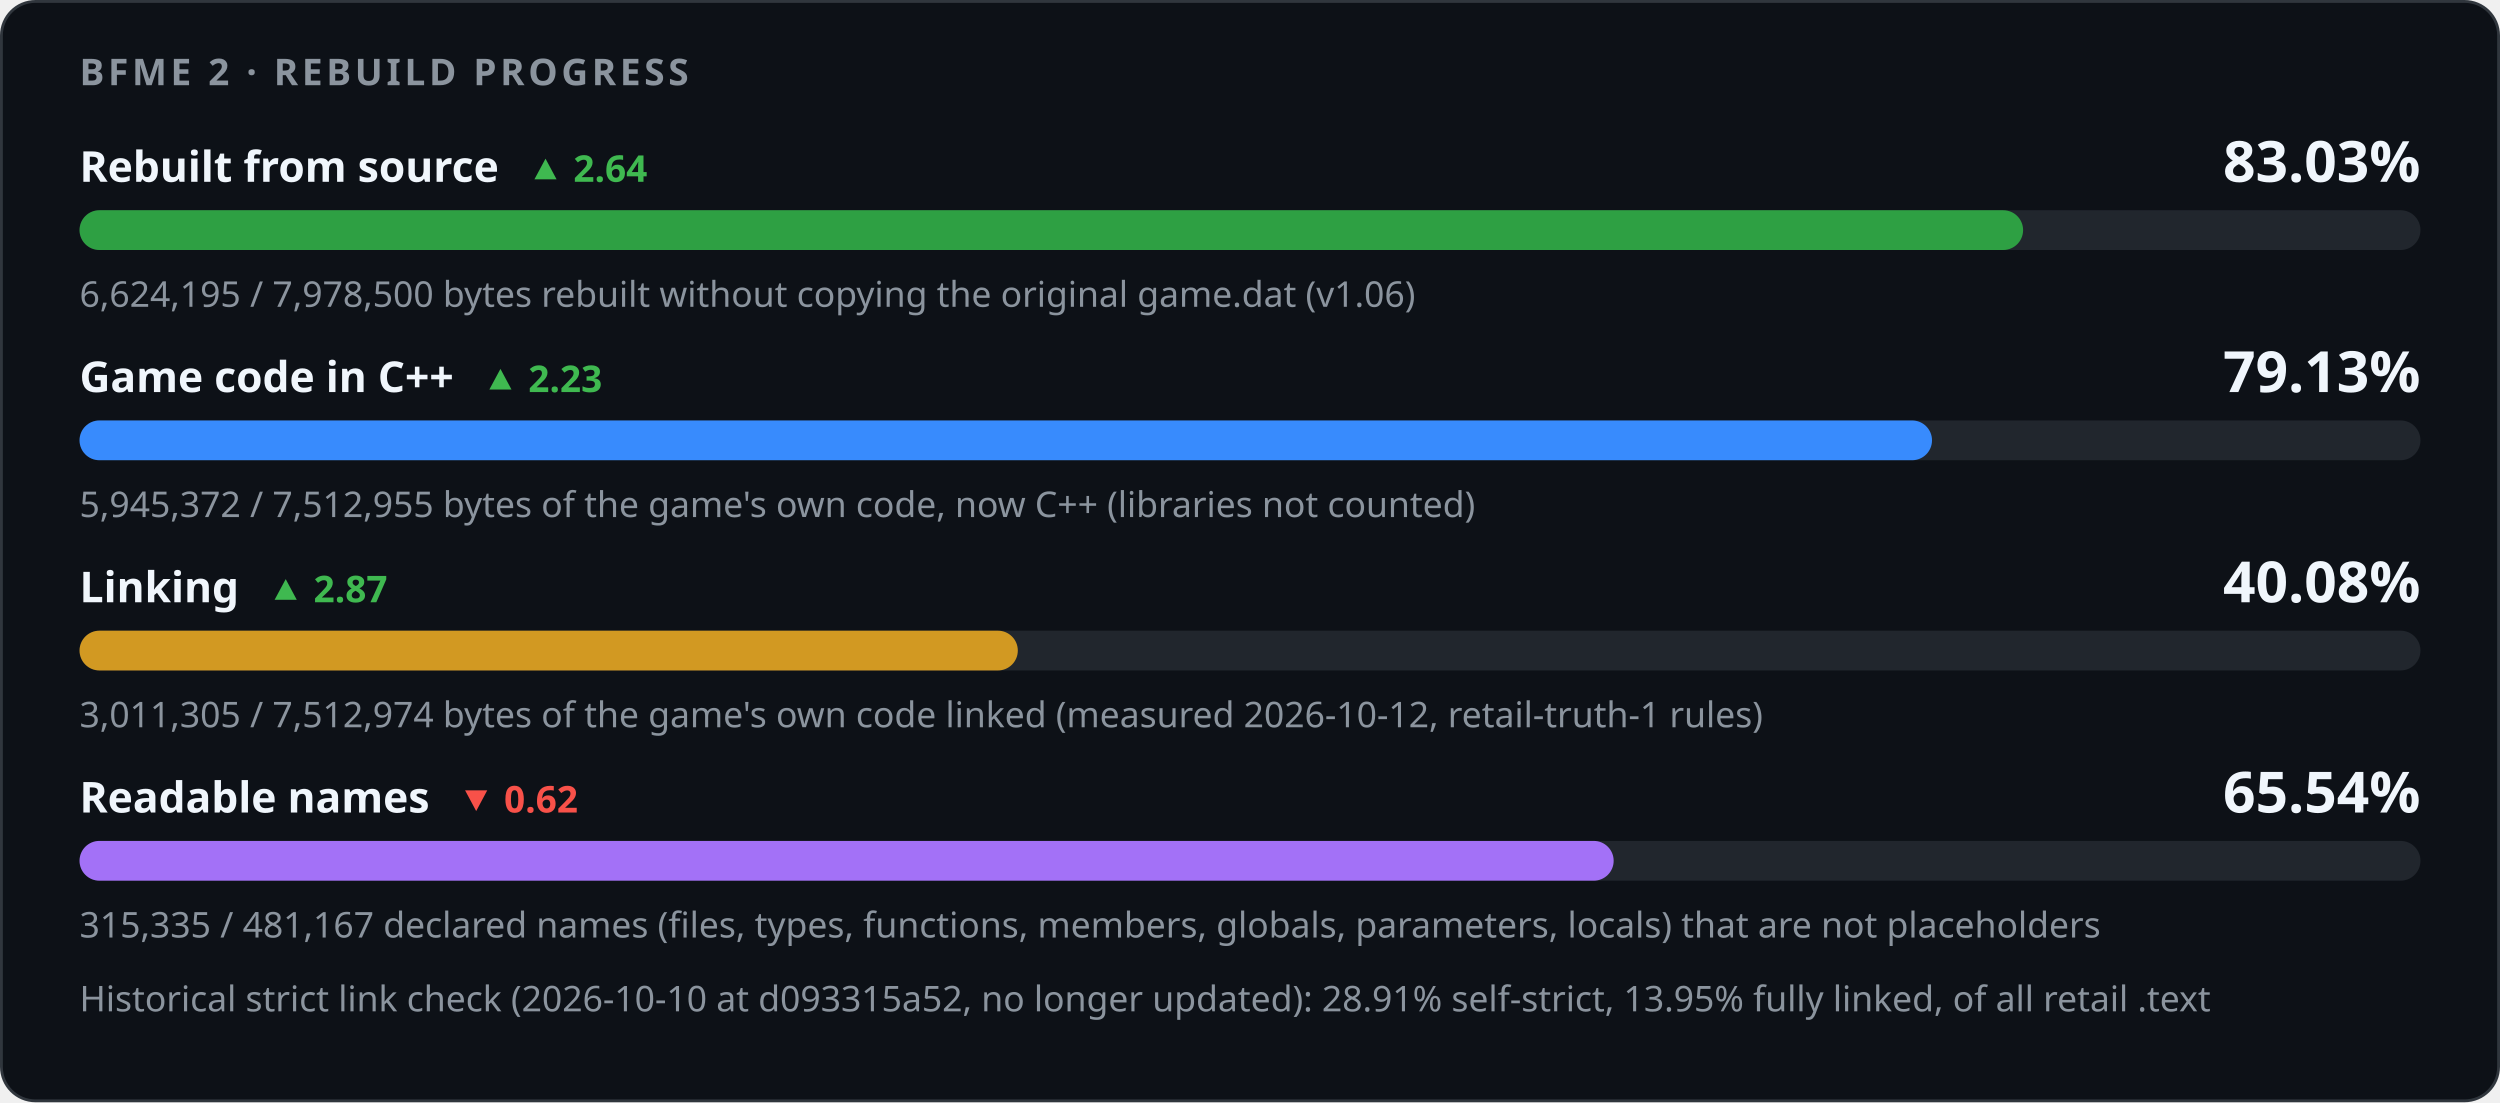
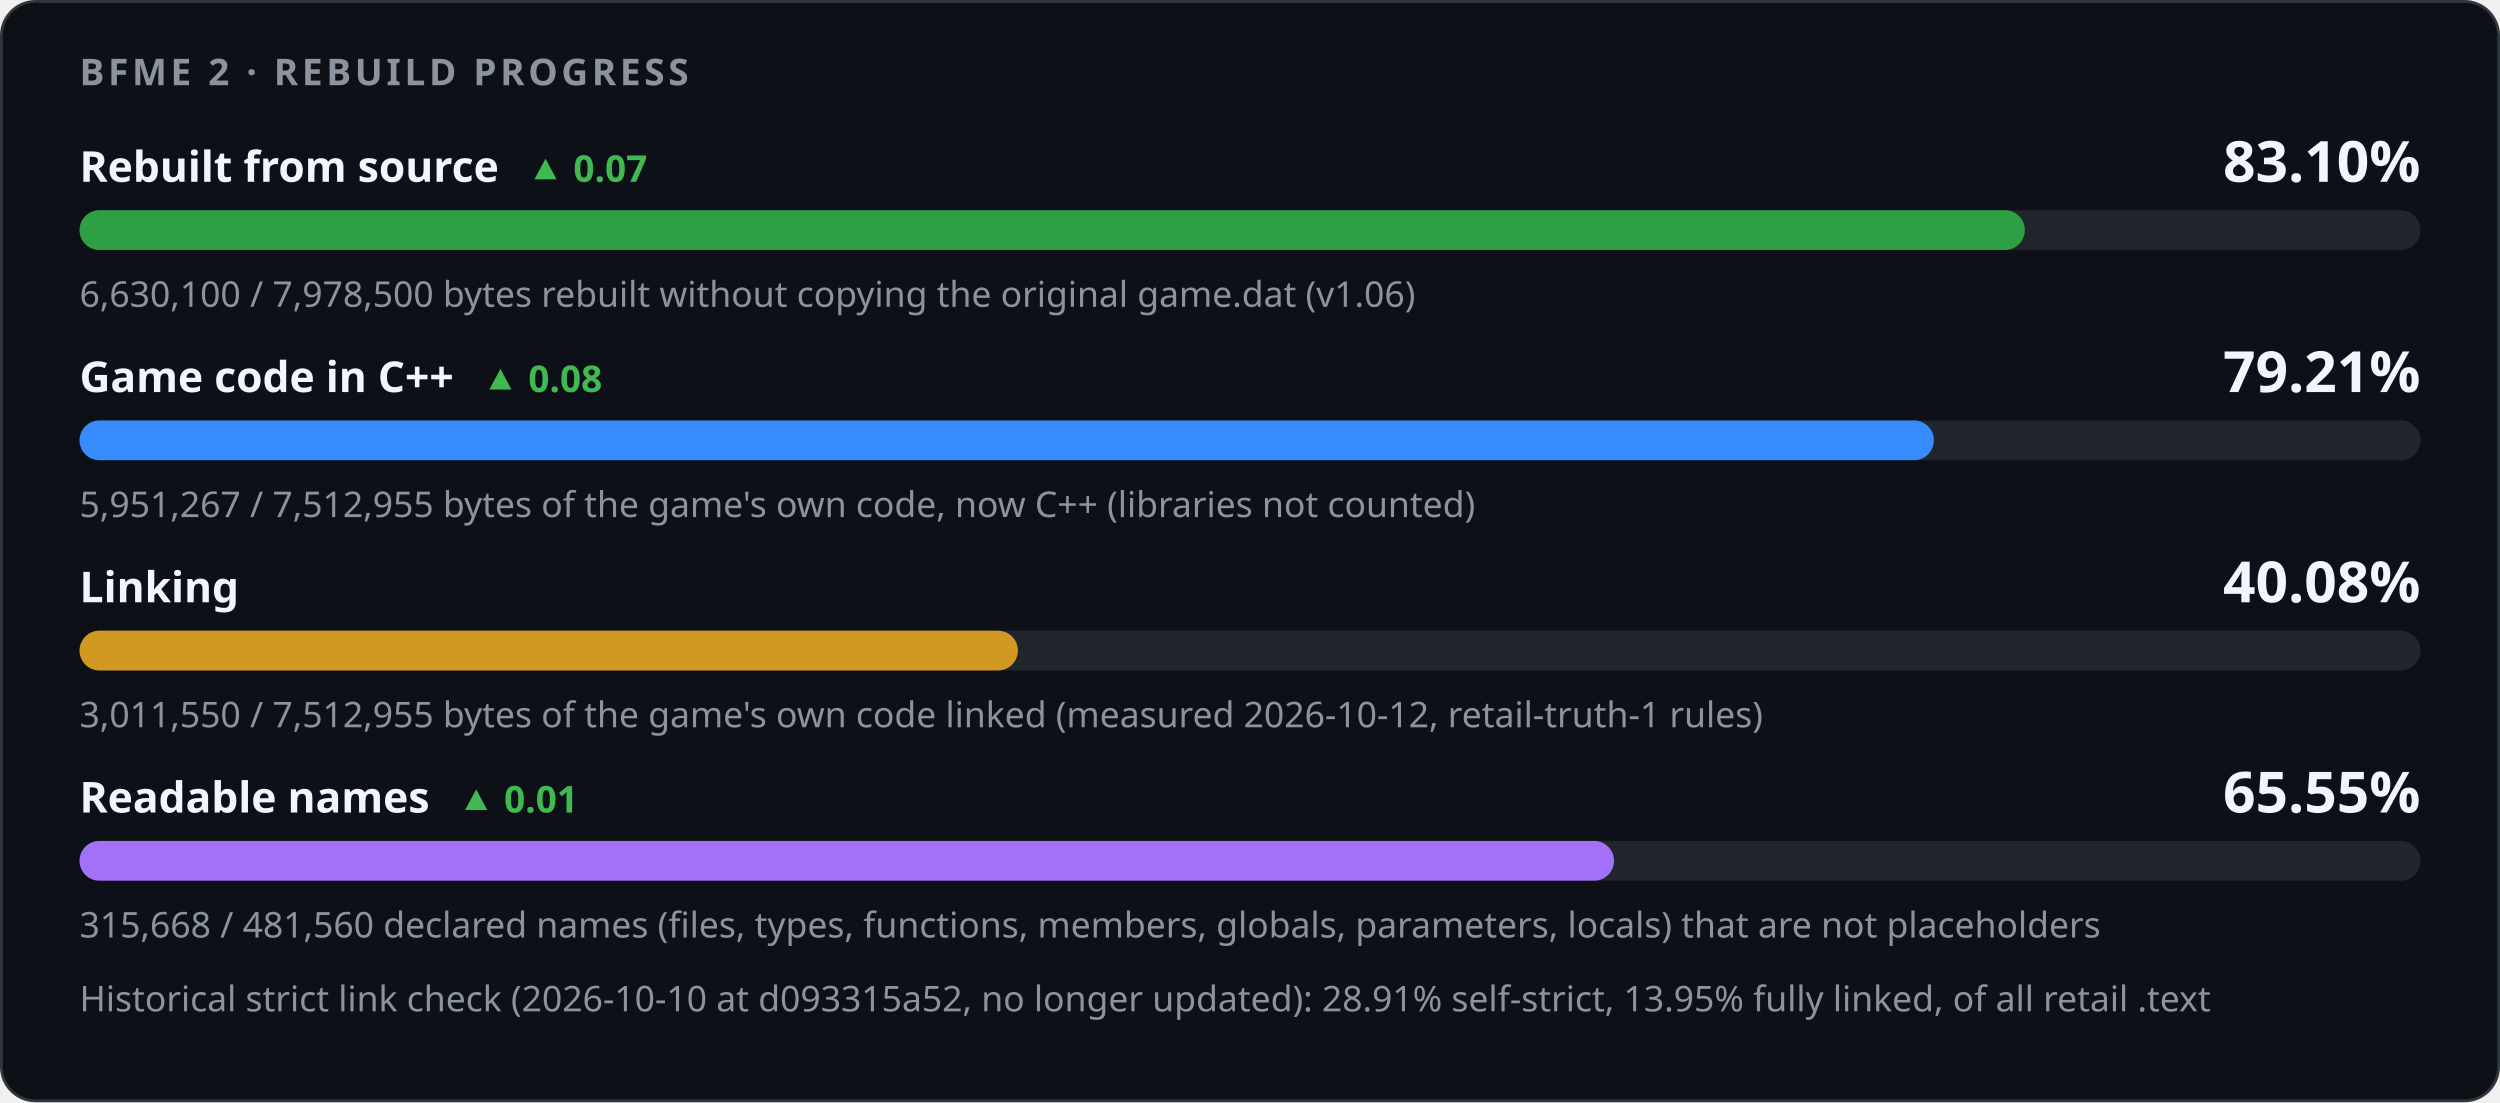
<svg xmlns="http://www.w3.org/2000/svg" width="880" height="388" viewBox="0 0 880 388" role="img" aria-labelledby="title desc">
  <style>
    .card { fill: #0d1117; stroke: #30363d; } .track { fill: #21262d; }
    .strong { fill: #f0f6fc; } .muted { fill: #8b949e; } .up { fill: #3fb950; } .down { fill: #f85149; }
    @media (prefers-color-scheme: light) {
      .card { fill: #ffffff; stroke: #d0d7de; } .track { fill: #eaeef2; }
      .strong { fill: #1f2328; } .muted { fill: #59636e; } .up { fill: #1a7f37; } .down { fill: #cf222e; }
    }
  </style>
  <rect class="card" x="0.5" y="0.5" width="879" height="387" rx="12" />
  <g font-family="-apple-system,BlinkMacSystemFont,'Segoe UI','Noto Sans',Helvetica,Arial,sans-serif">
    <text x="28" y="30" class="muted" font-size="13" font-weight="600" letter-spacing="1.3">BFME 2 · REBUILD PROGRESS</text>
-     <text x="28" y="64" class="strong" font-size="15" font-weight="600">Rebuilt from source<tspan class="up" dx="10" font-size="13" font-weight="600">▲ 2.64</tspan>
+     <text x="28" y="64" class="strong" font-size="15" font-weight="600">Rebuilt from source<tspan class="up" dx="10" font-size="13" font-weight="600">▲ 0.07</tspan>
    </text>
-     <text x="852" y="64" class="strong" font-size="20" font-weight="700" text-anchor="end">83.03%</text>
+     <text x="852" y="64" class="strong" font-size="20" font-weight="700" text-anchor="end">83.10%</text>
    <rect class="track" x="28" y="74" width="824" height="14" rx="7" />
-     <rect x="28" y="74" width="684.13" height="14" rx="7" fill="#2ea043" />
-     <text x="28" y="108" class="muted" font-size="12.5">6,624,195 / 7,978,500 bytes rebuilt without copying the original game.dat (v1.06)</text>
-     <text x="28" y="138" class="strong" font-size="15" font-weight="600">Game code in C++<tspan class="up" dx="10" font-size="13" font-weight="600">▲ 2.23</tspan>
+     <rect x="28" y="74" width="684.74" height="14" rx="7" fill="#2ea043" />
+     <text x="28" y="108" class="muted" font-size="12.5">6,630,100 / 7,978,500 bytes rebuilt without copying the original game.dat (v1.06)</text>
+     <text x="28" y="138" class="strong" font-size="15" font-weight="600">Game code in C++<tspan class="up" dx="10" font-size="13" font-weight="600">▲ 0.08</tspan>
    </text>
-     <text x="852" y="138" class="strong" font-size="20" font-weight="700" text-anchor="end">79.13%</text>
+     <text x="852" y="138" class="strong" font-size="20" font-weight="700" text-anchor="end">79.21%</text>
    <rect class="track" x="28" y="148" width="824" height="14" rx="7" />
-     <rect x="28" y="148" width="652.07" height="14" rx="7" fill="#388bfd" />
-     <text x="28" y="182" class="muted" font-size="12.5">5,945,372 / 7,512,955 bytes of the game's own code, now C++ (libraries not counted)</text>
-     <text x="28" y="212" class="strong" font-size="15" font-weight="600">Linking<tspan class="up" dx="10" font-size="13" font-weight="600">▲ 2.87</tspan>
-     </text>
+     <rect x="28" y="148" width="652.72" height="14" rx="7" fill="#388bfd" />
+     <text x="28" y="182" class="muted" font-size="12.5">5,951,267 / 7,512,955 bytes of the game's own code, now C++ (libraries not counted)</text>
+     <text x="28" y="212" class="strong" font-size="15" font-weight="600">Linking</text>
    <text x="852" y="212" class="strong" font-size="20" font-weight="700" text-anchor="end">40.08%</text>
    <rect class="track" x="28" y="222" width="824" height="14" rx="7" />
-     <rect x="28" y="222" width="330.27" height="14" rx="7" fill="#d29922" />
-     <text x="28" y="256" class="muted" font-size="12.5">3,011,305 / 7,512,974 bytes of the game's own code linked (measured 2026-10-12, retail-truth-1 rules)</text>
-     <text x="28" y="286" class="strong" font-size="15" font-weight="600">Readable names<tspan class="down" dx="10" font-size="13" font-weight="600">▼ 0.62</tspan>
+     <rect x="28" y="222" width="330.30" height="14" rx="7" fill="#d29922" />
+     <text x="28" y="256" class="muted" font-size="12.5">3,011,550 / 7,512,955 bytes of the game's own code linked (measured 2026-10-12, retail-truth-1 rules)</text>
+     <text x="28" y="286" class="strong" font-size="15" font-weight="600">Readable names<tspan class="up" dx="10" font-size="13" font-weight="600">▲ 0.01</tspan>
    </text>
-     <text x="852" y="286" class="strong" font-size="20" font-weight="700" text-anchor="end">65.54%</text>
+     <text x="852" y="286" class="strong" font-size="20" font-weight="700" text-anchor="end">65.55%</text>
    <rect class="track" x="28" y="296" width="824" height="14" rx="7" />
-     <rect x="28" y="296" width="540.01" height="14" rx="7" fill="#a371f7" />
-     <text x="28" y="330" class="muted" font-size="12.5">315,335 / 481,167 declared names (files, types, functions, members, globals, parameters, locals) that are not placeholders</text>
+     <rect x="28" y="296" width="540.14" height="14" rx="7" fill="#a371f7" />
+     <text x="28" y="330" class="muted" font-size="12.5">315,668 / 481,560 declared names (files, types, functions, members, globals, parameters, locals) that are not placeholders</text>
    <text x="28" y="356" class="muted" font-size="12.5">Historical strict link check (2026-10-10 at d093315a52, no longer updated): 28.91% self-strict, 13.95% fully linked, of all retail .text</text>
  </g>
</svg>
